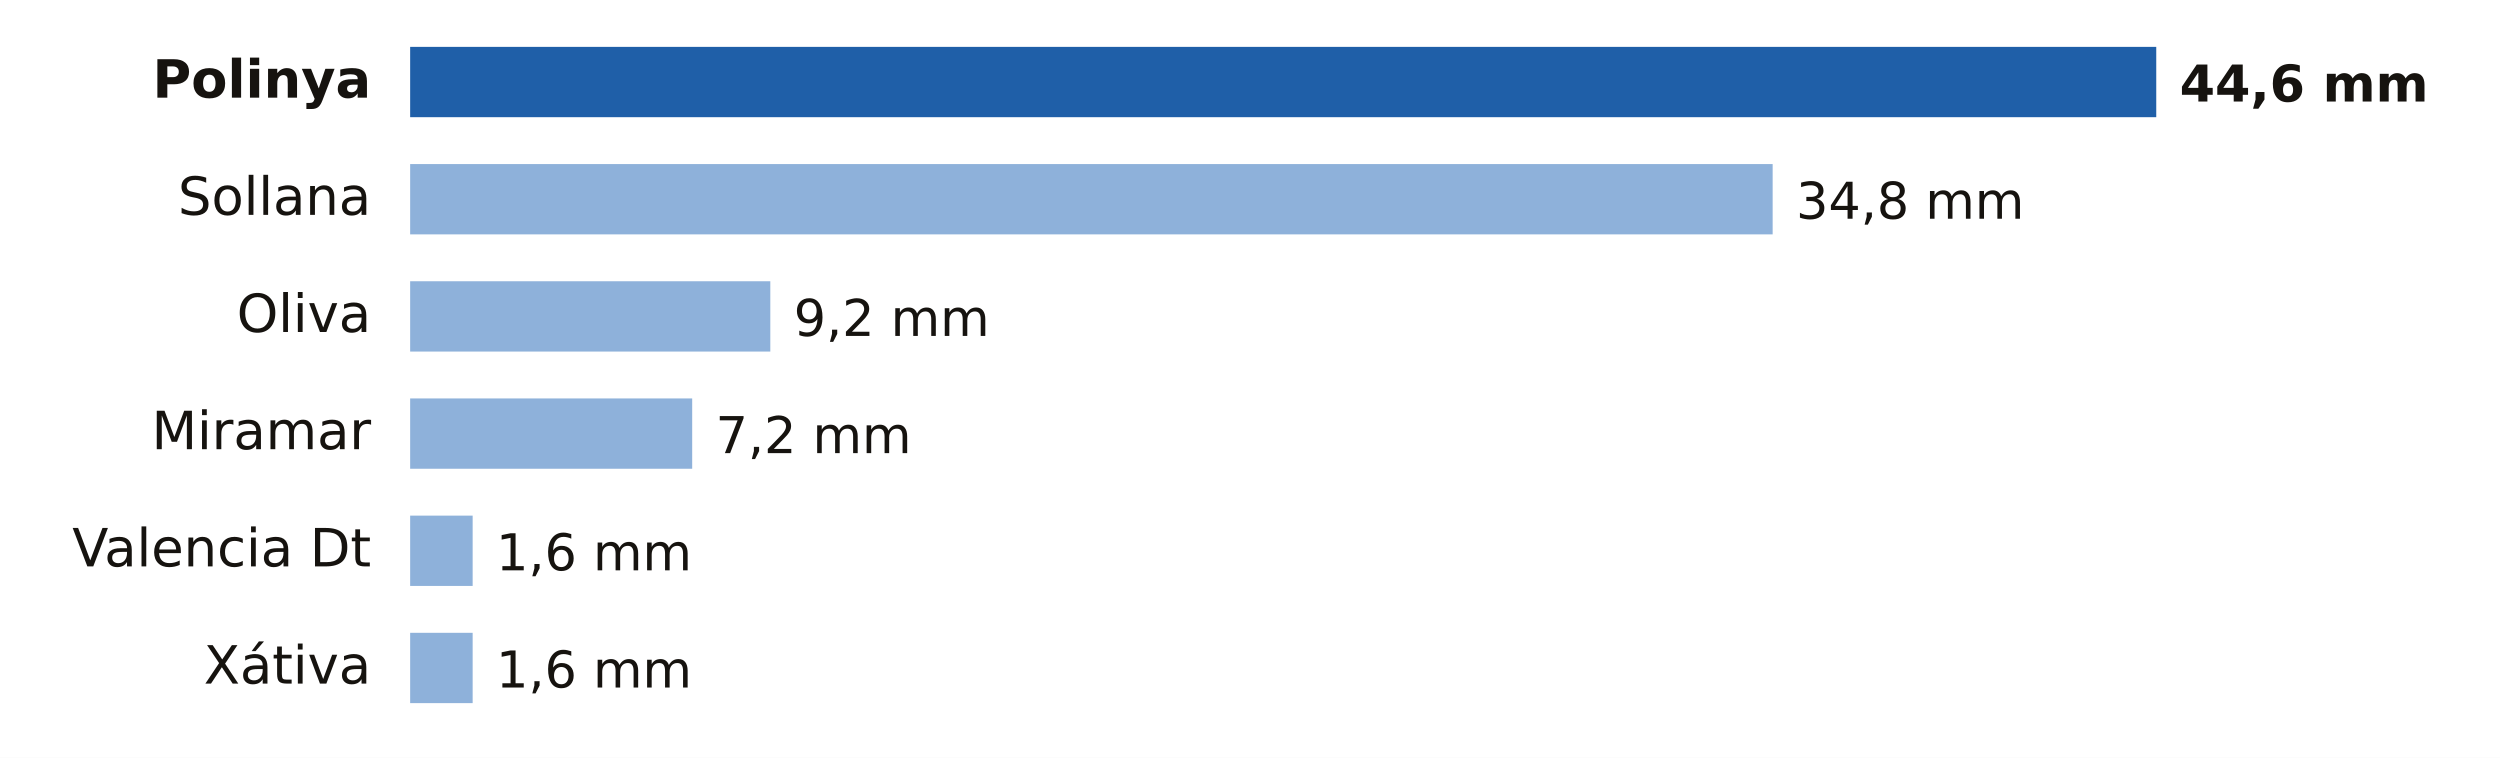
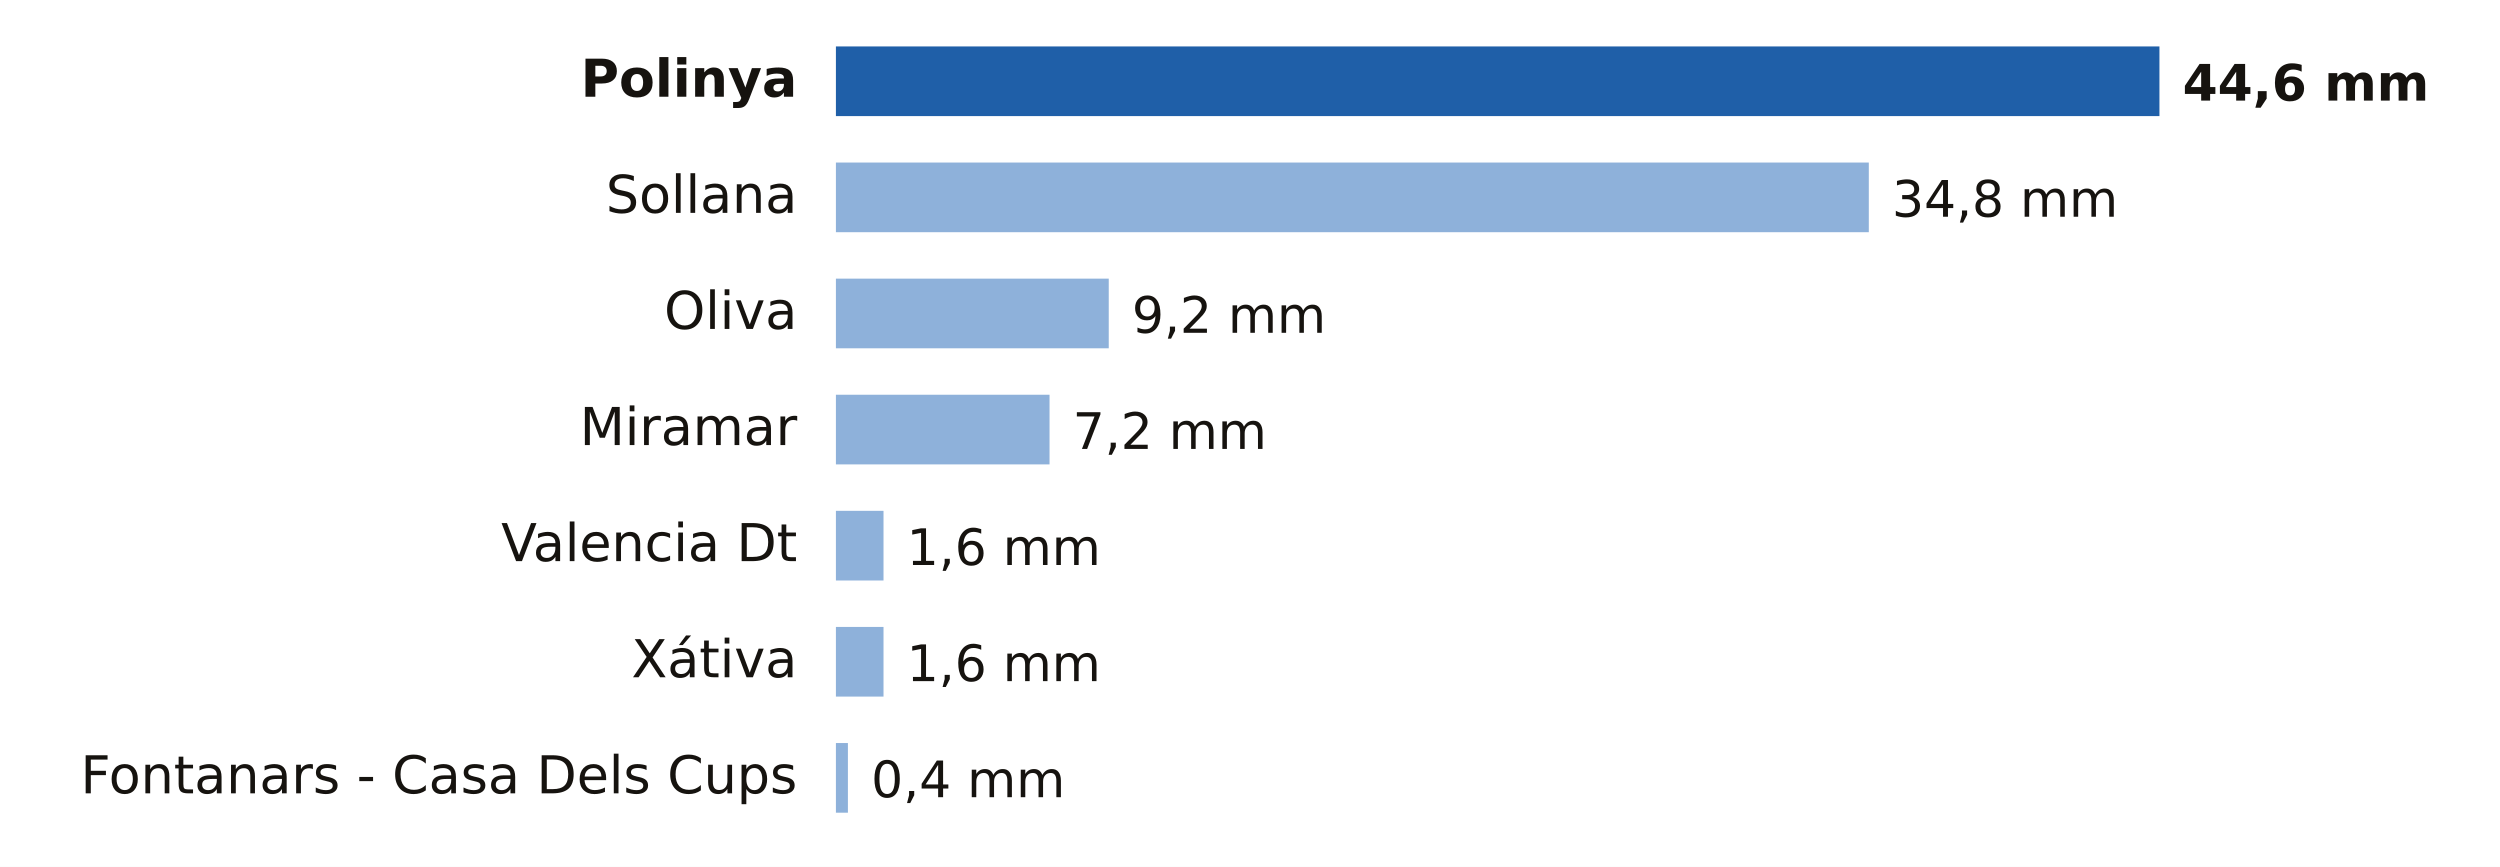
- <svg xmlns="http://www.w3.org/2000/svg" viewBox="0 0 640 194" width="640" height="194" role="img" aria-label="Lluvia entre la medianoche y las 15:00 del sábado 31 de octubre en Valencia">
-   <rect width="640" height="194" fill="#FFFFFF" />
-   <text x="95.0" y="25.0" font-size="13.5" fill="#16130F" text-anchor="end" font-weight="600" font-family="Public Sans, DejaVu Sans, Arial, sans-serif">Polinya</text>
-   <rect x="105" y="12" width="447.0" height="18" fill="#1F5FA8" />
-   <text x="558.0" y="26.0" font-size="13" fill="#16130F" text-anchor="start" font-weight="700" font-family="Public Sans, DejaVu Sans, Arial, sans-serif">44,6 mm</text>
-   <text x="95.0" y="55.0" font-size="13.5" fill="#16130F" text-anchor="end" font-weight="400" font-family="Public Sans, DejaVu Sans, Arial, sans-serif">Sollana</text>
-   <rect x="105" y="42" width="348.8" height="18" fill="#8EB1DA" />
-   <text x="459.8" y="56.0" font-size="13" fill="#16130F" text-anchor="start" font-weight="500" font-family="Public Sans, DejaVu Sans, Arial, sans-serif">34,8 mm</text>
-   <text x="95.0" y="85.0" font-size="13.5" fill="#16130F" text-anchor="end" font-weight="400" font-family="Public Sans, DejaVu Sans, Arial, sans-serif">Oliva</text>
-   <rect x="105" y="72" width="92.2" height="18" fill="#8EB1DA" />
-   <text x="203.2" y="86.0" font-size="13" fill="#16130F" text-anchor="start" font-weight="500" font-family="Public Sans, DejaVu Sans, Arial, sans-serif">9,2 mm</text>
-   <text x="95.0" y="115.0" font-size="13.5" fill="#16130F" text-anchor="end" font-weight="400" font-family="Public Sans, DejaVu Sans, Arial, sans-serif">Miramar</text>
-   <rect x="105" y="102" width="72.2" height="18" fill="#8EB1DA" />
-   <text x="183.2" y="116.0" font-size="13" fill="#16130F" text-anchor="start" font-weight="500" font-family="Public Sans, DejaVu Sans, Arial, sans-serif">7,2 mm</text>
-   <text x="95.0" y="145.0" font-size="13.5" fill="#16130F" text-anchor="end" font-weight="400" font-family="Public Sans, DejaVu Sans, Arial, sans-serif">Valencia Dt</text>
-   <rect x="105" y="132" width="16.0" height="18" fill="#8EB1DA" />
-   <text x="127.0" y="146.0" font-size="13" fill="#16130F" text-anchor="start" font-weight="500" font-family="Public Sans, DejaVu Sans, Arial, sans-serif">1,6 mm</text>
-   <text x="95.0" y="175.0" font-size="13.5" fill="#16130F" text-anchor="end" font-weight="400" font-family="Public Sans, DejaVu Sans, Arial, sans-serif">Xátiva</text>
-   <rect x="105" y="162" width="16.0" height="18" fill="#8EB1DA" />
-   <text x="127.0" y="176.0" font-size="13" fill="#16130F" text-anchor="start" font-weight="500" font-family="Public Sans, DejaVu Sans, Arial, sans-serif">1,6 mm</text>
+ <svg xmlns="http://www.w3.org/2000/svg" viewBox="0 0 646 224" width="646" height="224" role="img" aria-label="Lluvia entre la medianoche y las 15:00 del sábado 31 de octubre en Valencia">
+   <rect width="646" height="224" fill="#FFFFFF" />
+   <text x="206.0" y="25.0" font-size="13.5" fill="#16130F" text-anchor="end" font-weight="600" font-family="Public Sans, DejaVu Sans, Arial, sans-serif">Polinya</text>
+   <rect x="216" y="12" width="342.0" height="18" fill="#1F5FA8" />
+   <text x="564.0" y="26.0" font-size="13" fill="#16130F" text-anchor="start" font-weight="700" font-family="Public Sans, DejaVu Sans, Arial, sans-serif">44,6 mm</text>
+   <text x="206.0" y="55.0" font-size="13.5" fill="#16130F" text-anchor="end" font-weight="400" font-family="Public Sans, DejaVu Sans, Arial, sans-serif">Sollana</text>
+   <rect x="216" y="42" width="266.9" height="18" fill="#8EB1DA" />
+   <text x="488.9" y="56.0" font-size="13" fill="#16130F" text-anchor="start" font-weight="500" font-family="Public Sans, DejaVu Sans, Arial, sans-serif">34,8 mm</text>
+   <text x="206.0" y="85.0" font-size="13.5" fill="#16130F" text-anchor="end" font-weight="400" font-family="Public Sans, DejaVu Sans, Arial, sans-serif">Oliva</text>
+   <rect x="216" y="72" width="70.5" height="18" fill="#8EB1DA" />
+   <text x="292.5" y="86.0" font-size="13" fill="#16130F" text-anchor="start" font-weight="500" font-family="Public Sans, DejaVu Sans, Arial, sans-serif">9,2 mm</text>
+   <text x="206.0" y="115.0" font-size="13.5" fill="#16130F" text-anchor="end" font-weight="400" font-family="Public Sans, DejaVu Sans, Arial, sans-serif">Miramar</text>
+   <rect x="216" y="102" width="55.2" height="18" fill="#8EB1DA" />
+   <text x="277.2" y="116.0" font-size="13" fill="#16130F" text-anchor="start" font-weight="500" font-family="Public Sans, DejaVu Sans, Arial, sans-serif">7,2 mm</text>
+   <text x="206.0" y="145.0" font-size="13.5" fill="#16130F" text-anchor="end" font-weight="400" font-family="Public Sans, DejaVu Sans, Arial, sans-serif">Valencia Dt</text>
+   <rect x="216" y="132" width="12.3" height="18" fill="#8EB1DA" />
+   <text x="234.3" y="146.0" font-size="13" fill="#16130F" text-anchor="start" font-weight="500" font-family="Public Sans, DejaVu Sans, Arial, sans-serif">1,6 mm</text>
+   <text x="206.0" y="175.0" font-size="13.5" fill="#16130F" text-anchor="end" font-weight="400" font-family="Public Sans, DejaVu Sans, Arial, sans-serif">Xátiva</text>
+   <rect x="216" y="162" width="12.3" height="18" fill="#8EB1DA" />
+   <text x="234.3" y="176.0" font-size="13" fill="#16130F" text-anchor="start" font-weight="500" font-family="Public Sans, DejaVu Sans, Arial, sans-serif">1,6 mm</text>
+   <text x="206.0" y="205.0" font-size="13.5" fill="#16130F" text-anchor="end" font-weight="400" font-family="Public Sans, DejaVu Sans, Arial, sans-serif">Fontanars - Casa Dels Cups</text>
+   <rect x="216" y="192" width="3.1" height="18" fill="#8EB1DA" />
+   <text x="225.1" y="206.0" font-size="13" fill="#16130F" text-anchor="start" font-weight="500" font-family="Public Sans, DejaVu Sans, Arial, sans-serif">0,4 mm</text>
</svg>
